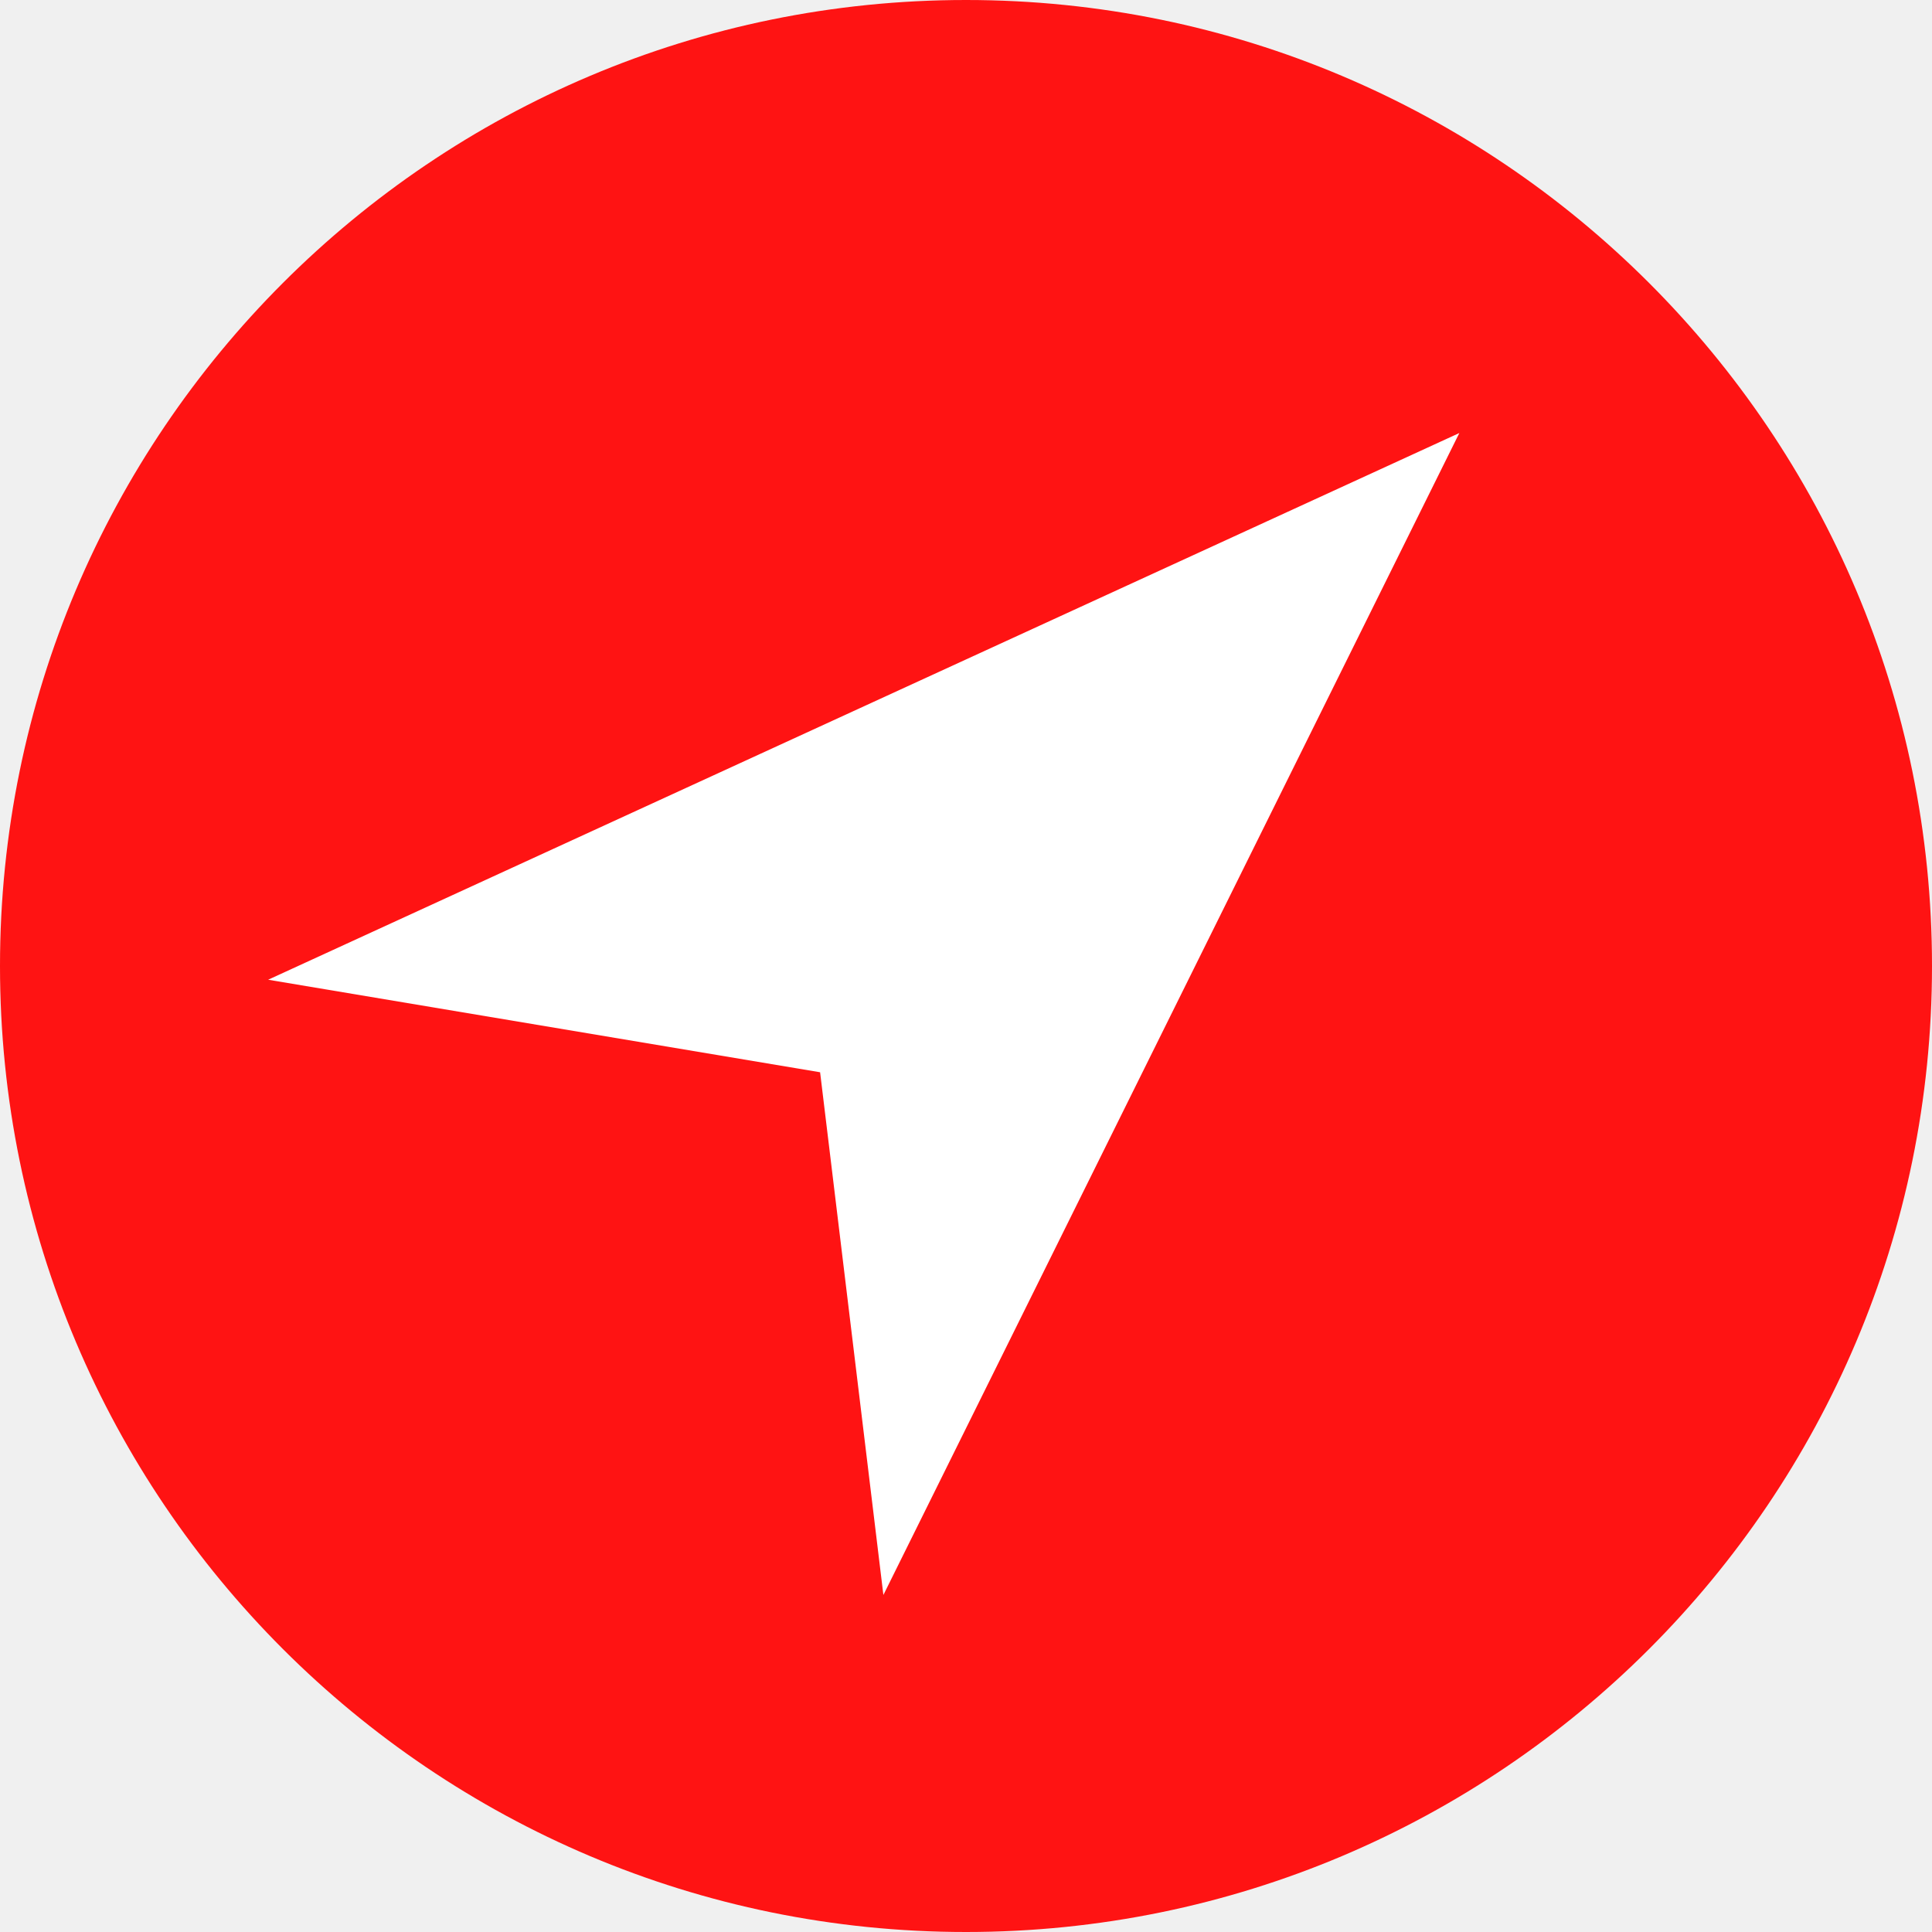
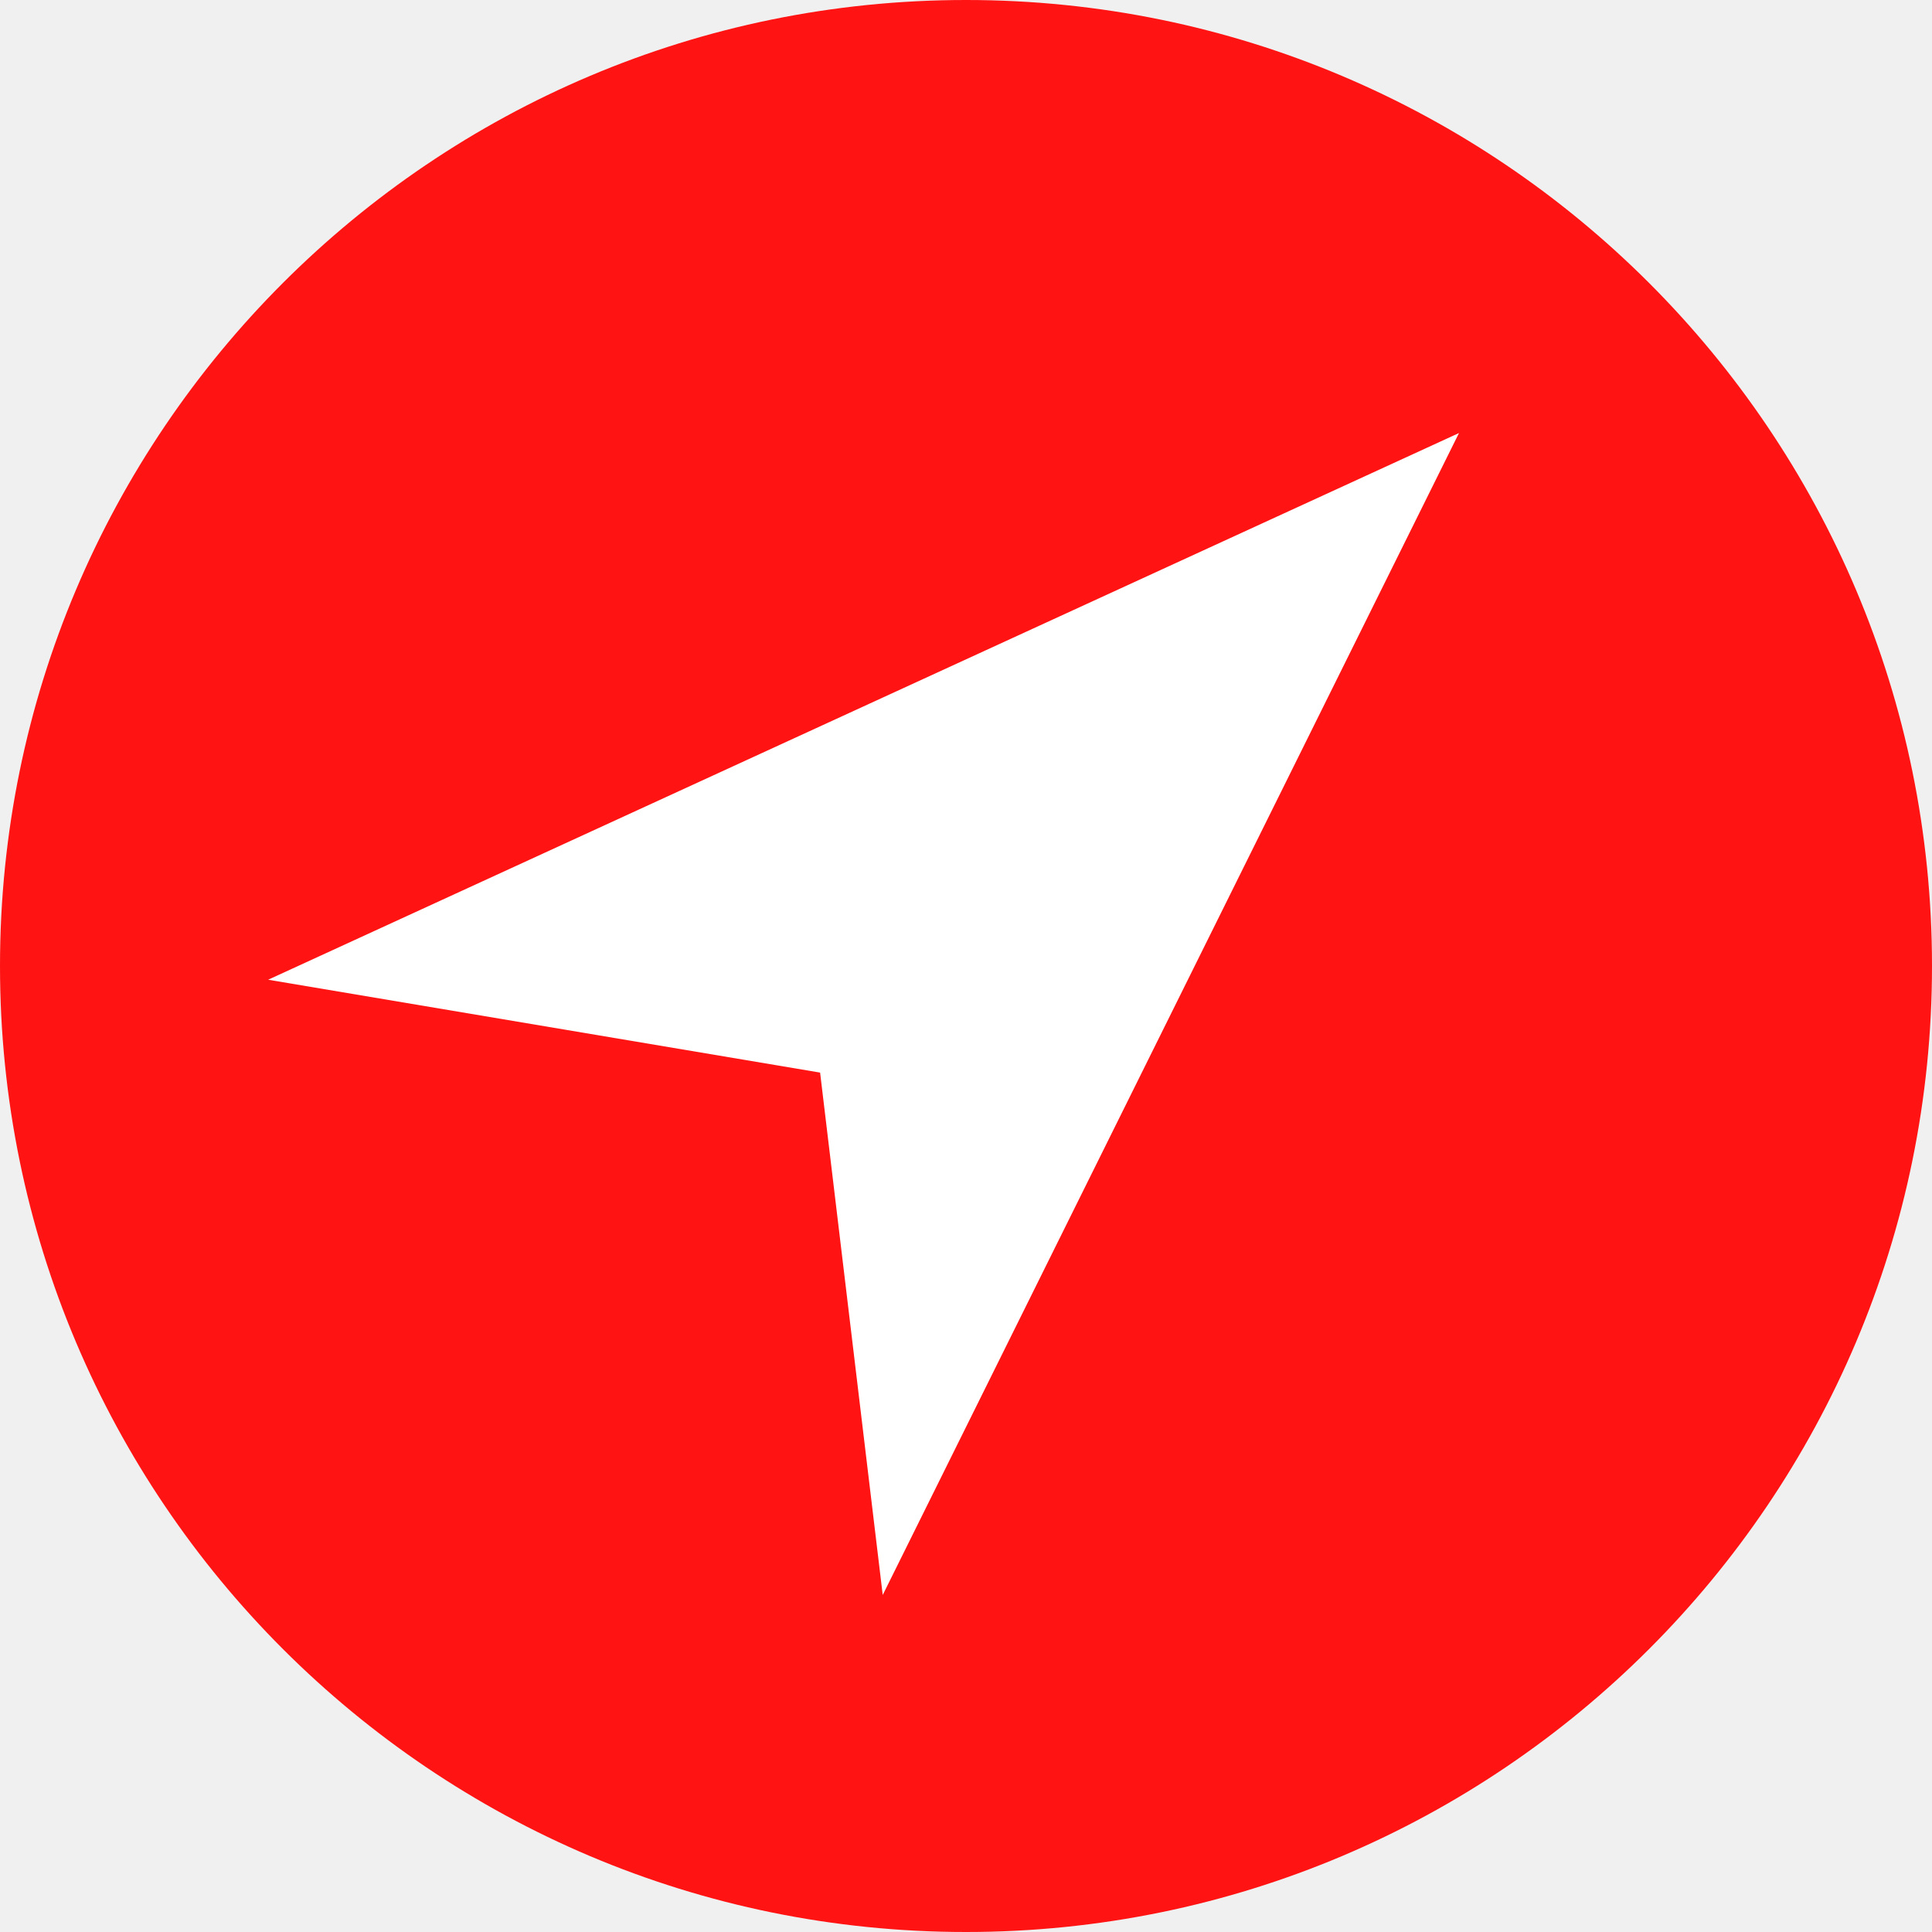
<svg xmlns="http://www.w3.org/2000/svg" viewBox="0 0 58 58">
  <circle cx="29" cy="29" r="29" fill="#ff1313" />
-   <path d="M24.62 32.19L8.05 29.412 43.81 13 26.52 47.882z" fill="#fff" />
+   <path d="M24.62 32.2L8.05 29.412 43.8 13l-17.3 34.882z" fill="#fff" />
</svg>
